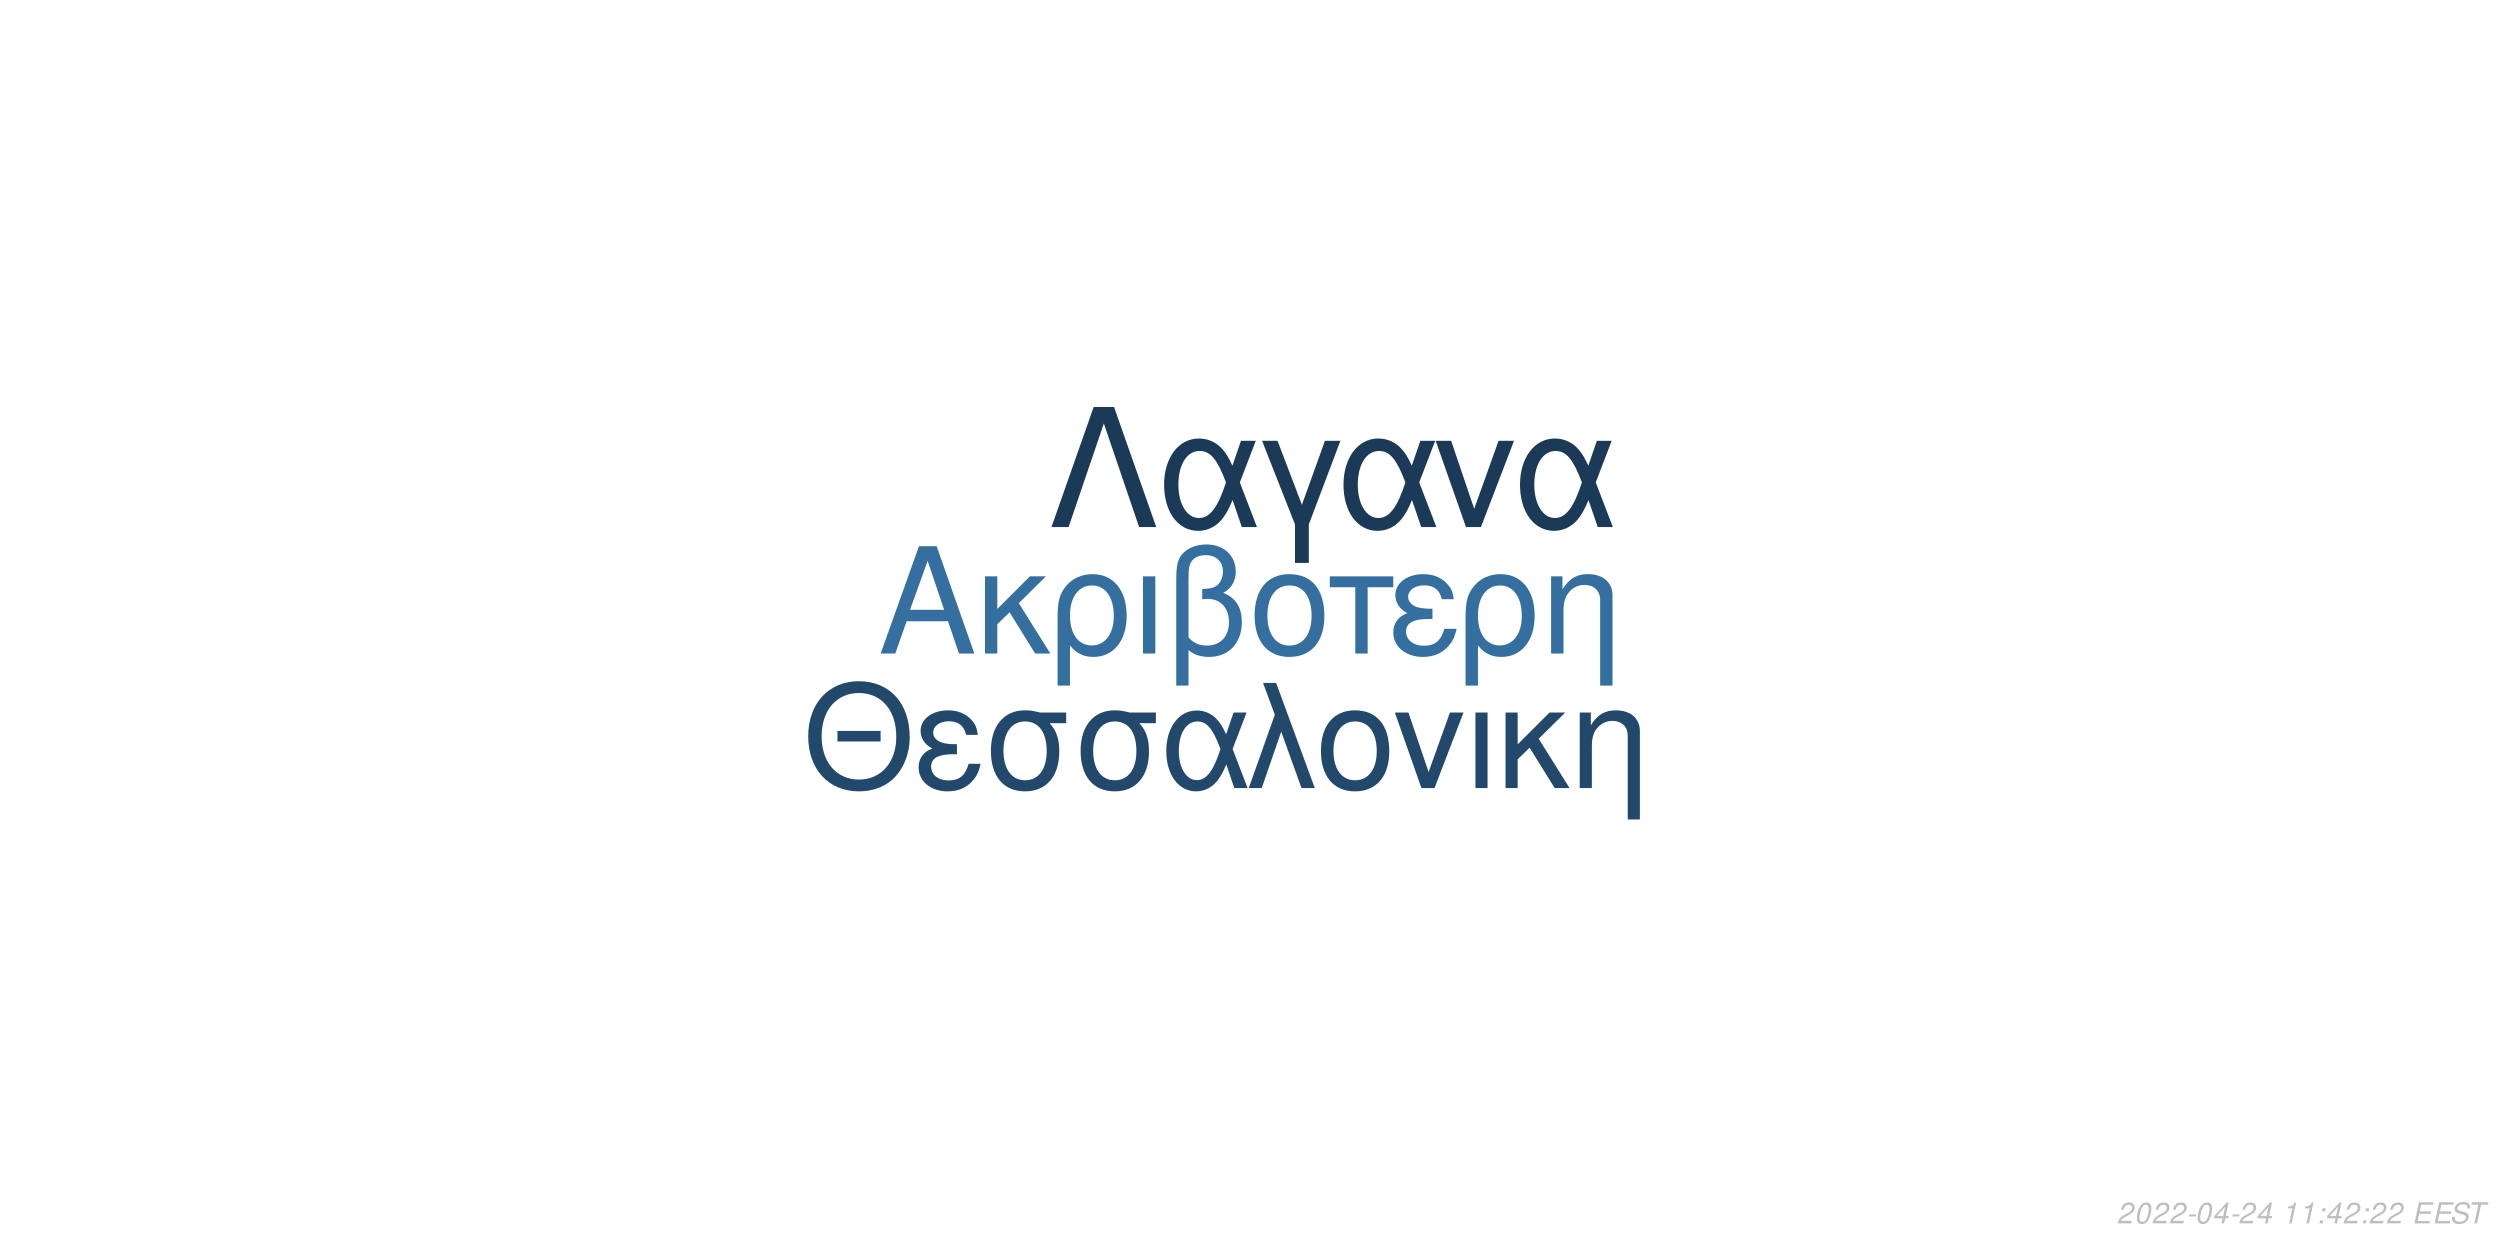
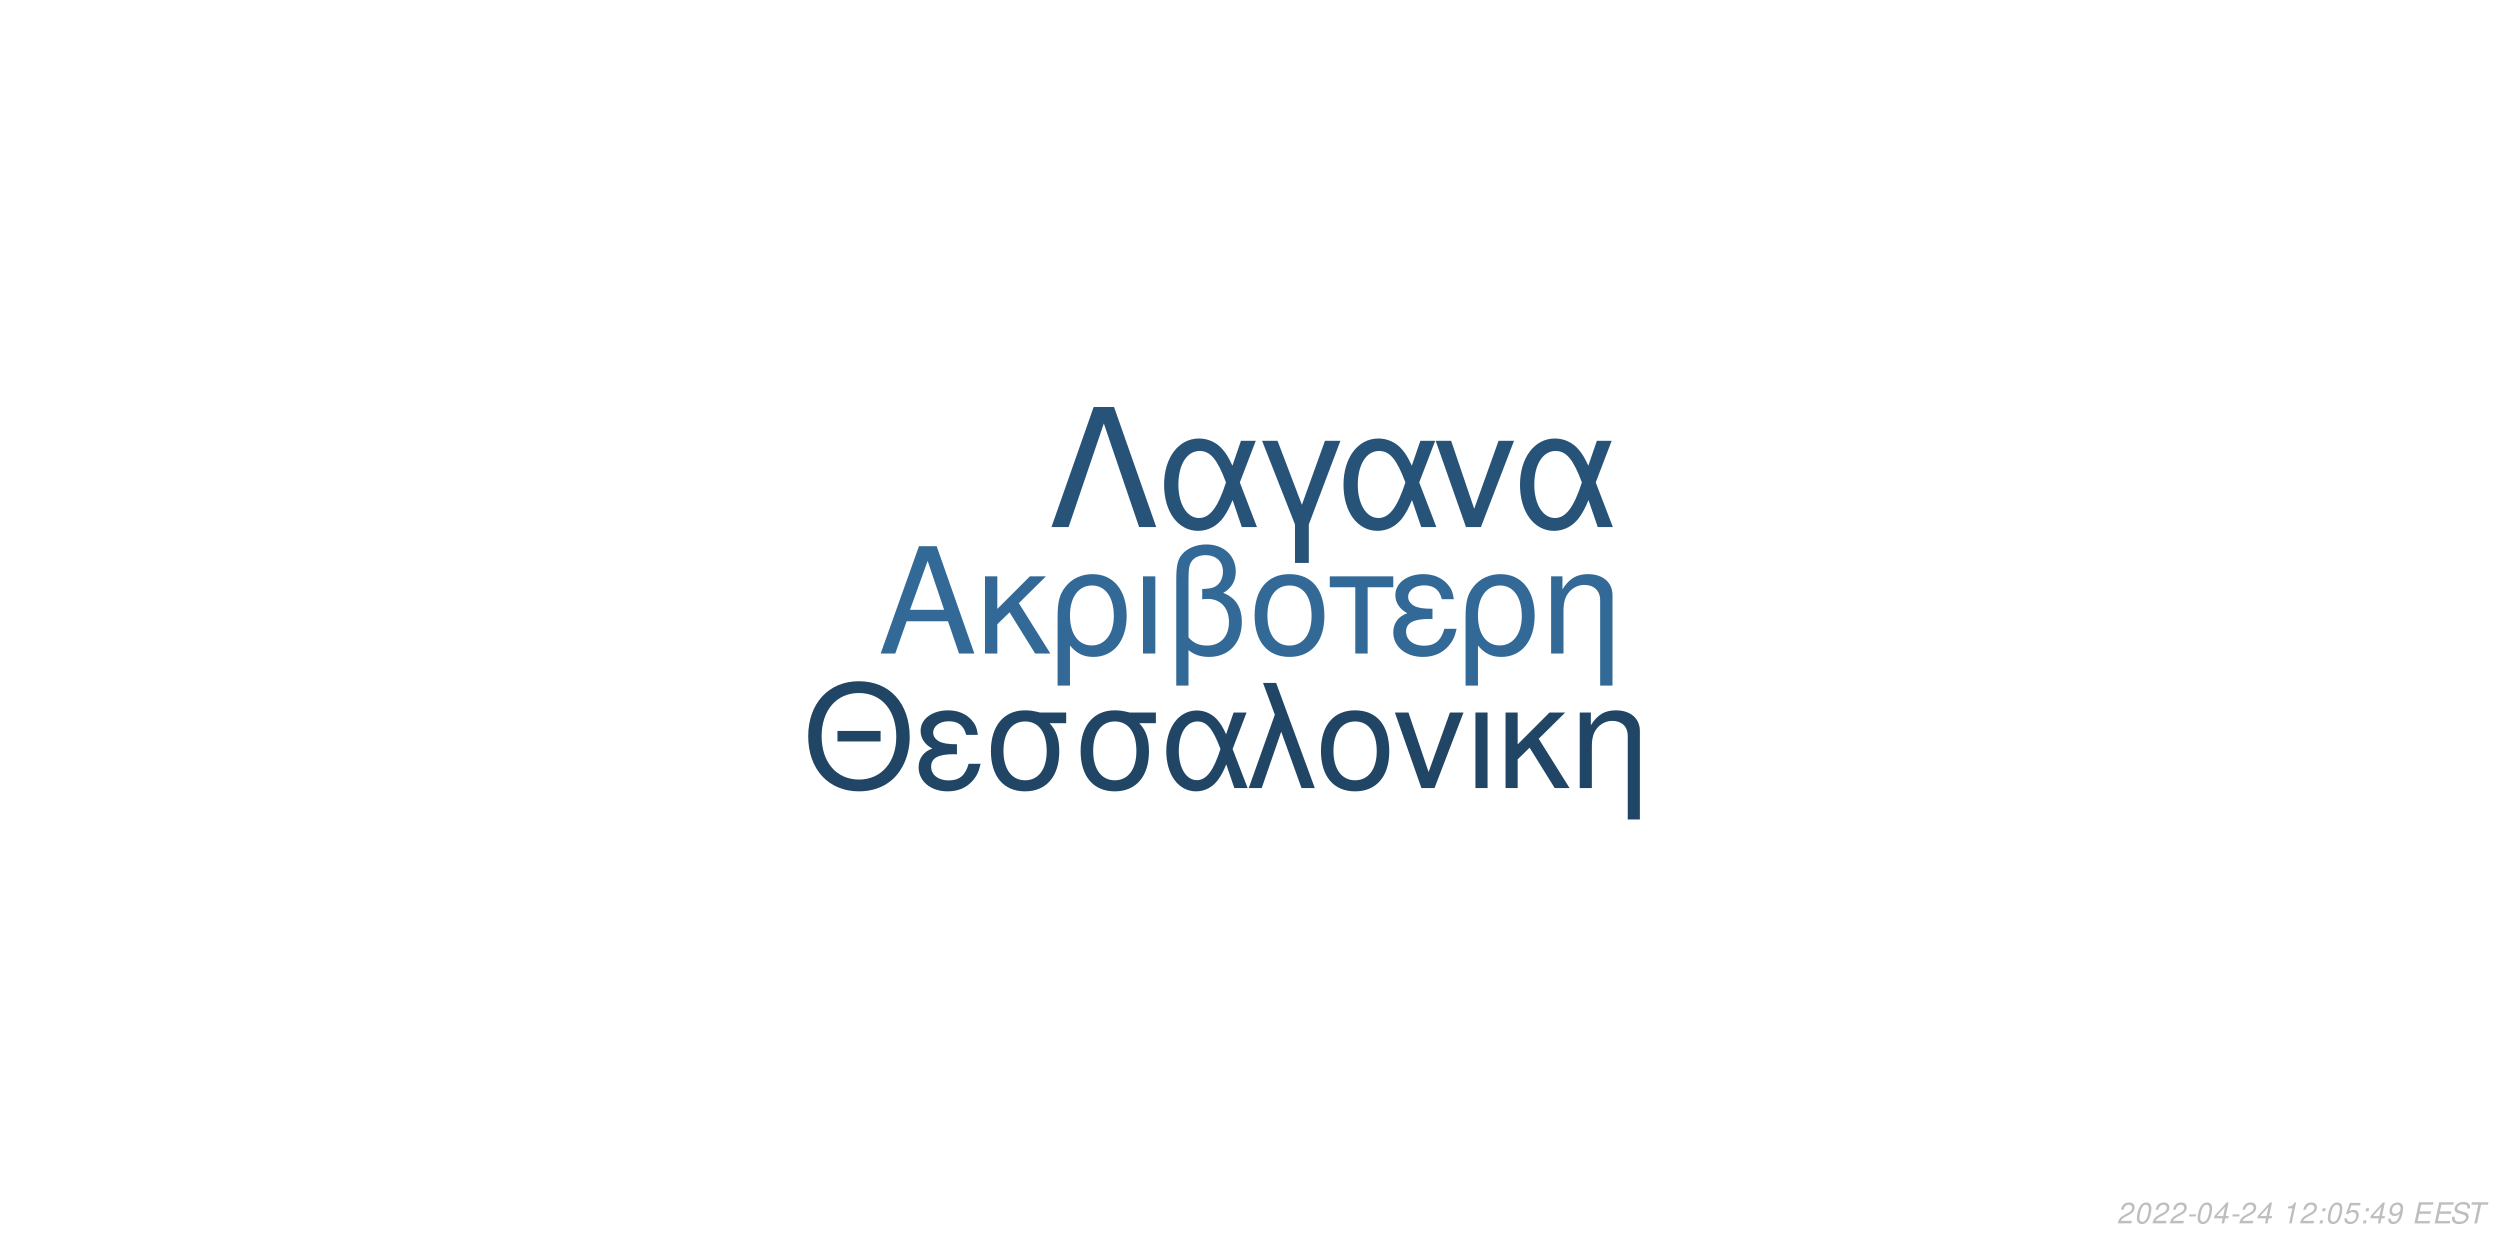
<svg xmlns="http://www.w3.org/2000/svg" xmlns:xlink="http://www.w3.org/1999/xlink" width="864pt" height="432pt" viewBox="0 0 864 432" version="1.1">
  <defs>
    <g>
      <symbol overflow="visible" id="glyph0-0">
        <path style="stroke:none;" d="" />
      </symbol>
      <symbol overflow="visible" id="glyph0-1">
        <path style="stroke:none;" d="M 24.125 -11.141 L 27.938 0 L 33.234 0 L 20.203 -37.094 L 14.094 -37.094 L 0.859 0 L 5.906 0 L 9.828 -11.141 Z M 22.797 -15.109 L 11 -15.109 L 17.094 -32.016 Z M 22.797 -15.109 " />
      </symbol>
      <symbol overflow="visible" id="glyph0-2">
        <path style="stroke:none;" d="M 7.172 -15.422 L 7.172 -26.672 L 2.906 -26.672 L 2.906 0 L 7.172 0 L 7.172 -10.125 L 11.406 -14.25 L 20.25 0 L 25.5 0 L 14.609 -17.406 L 23.969 -26.672 L 18.422 -26.672 Z M 7.172 -15.422 " />
      </symbol>
      <symbol overflow="visible" id="glyph0-3">
        <path style="stroke:none;" d="M 3 11.094 L 7.281 11.094 L 7.281 -2.797 C 9.516 -0.047 11.953 1.172 15.375 1.172 C 22.344 1.172 26.875 -4.422 26.875 -13.031 C 26.875 -21.891 22.297 -27.438 15.062 -27.438 C 11.297 -27.438 7.984 -25.906 5.797 -23.156 C 3.672 -20.516 3 -17.969 3 -12.359 Z M 14.906 -23.516 C 19.547 -23.516 22.438 -19.438 22.438 -12.922 C 22.438 -6.812 19.391 -2.797 14.812 -2.797 C 10.172 -2.797 7.281 -6.766 7.281 -13.125 C 7.281 -19.484 10.234 -23.516 14.906 -23.516 Z M 14.906 -23.516 " />
      </symbol>
      <symbol overflow="visible" id="glyph0-4">
        <path style="stroke:none;" d="M 3.516 0 L 7.781 0 L 7.781 -26.672 L 3.516 -26.672 Z M 3.516 0 " />
      </symbol>
      <symbol overflow="visible" id="glyph0-5">
        <path style="stroke:none;" d="M 4.016 11.094 L 8.25 11.094 L 8.25 -1.172 C 10.172 0.406 12.422 1.172 15.312 1.172 C 22.188 1.172 26.672 -3.609 26.672 -10.891 C 26.672 -15.984 24.578 -19.234 20.25 -20.969 C 23.109 -22.547 24.578 -25.031 24.578 -28.344 C 24.578 -33.844 20.406 -37.703 14.453 -37.703 C 10.938 -37.703 7.734 -36.391 6 -34.25 C 4.484 -32.422 4.016 -30.328 4.016 -25.391 Z M 8.25 -25.656 C 8.25 -29.359 8.5 -30.844 9.469 -32.062 C 10.375 -33.281 12.156 -34 14.094 -34 C 17.812 -34 20.156 -31.812 20.156 -28.297 C 20.156 -25.953 18.984 -23.812 17.297 -23.047 C 16.281 -22.547 15.469 -22.438 12.984 -22.297 L 12.984 -18.781 C 13.734 -18.828 14.344 -18.875 14.969 -18.875 C 19.344 -18.875 22.234 -15.719 22.234 -10.891 C 22.234 -5.906 19.281 -2.75 14.656 -2.75 C 11.953 -2.75 9.922 -3.609 8.25 -5.594 Z M 8.25 -25.656 " />
      </symbol>
      <symbol overflow="visible" id="glyph0-6">
        <path style="stroke:none;" d="M 14.094 -27.438 C 6.562 -27.438 2.094 -22.094 2.094 -13.125 C 2.094 -4.125 6.562 1.172 14.141 1.172 C 21.672 1.172 26.203 -4.172 26.203 -12.922 C 26.203 -22.188 21.828 -27.438 14.094 -27.438 Z M 14.141 -23.516 C 18.938 -23.516 21.781 -19.594 21.781 -12.984 C 21.781 -6.672 18.828 -2.75 14.141 -2.75 C 9.422 -2.75 6.516 -6.672 6.516 -13.125 C 6.516 -19.594 9.422 -23.516 14.141 -23.516 Z M 14.141 -23.516 " />
      </symbol>
      <symbol overflow="visible" id="glyph0-7">
        <path style="stroke:none;" d="M 7.891 0 L 12.156 0 L 12.156 -22.906 L 21.016 -22.906 L 21.016 -26.672 L -0.922 -26.672 L -0.922 -22.906 L 7.891 -22.906 Z M 7.891 0 " />
      </symbol>
      <symbol overflow="visible" id="glyph0-8">
        <path style="stroke:none;" d="M 14.562 -15.469 C 11.344 -15.469 9.562 -15.781 8.297 -16.438 C 6.922 -17.203 6.156 -18.328 6.156 -19.547 C 6.156 -21.891 8.453 -23.562 11.656 -23.562 C 15.062 -23.562 16.953 -22.094 17.812 -18.781 L 21.938 -18.781 C 21.578 -21.266 21.062 -22.5 19.797 -23.922 C 17.812 -26.203 14.906 -27.438 11.453 -27.438 C 5.797 -27.438 1.734 -24.375 1.734 -20.203 C 1.734 -17.609 3.156 -15.375 5.859 -13.938 C 2.797 -12.875 1.016 -10.484 1.016 -7.328 C 1.016 -2.391 5.297 1.172 11.25 1.172 C 14.969 1.172 17.906 -0.109 20.156 -2.641 C 21.578 -4.328 22.297 -5.797 22.906 -8.547 L 18.672 -8.547 C 17.5 -4.422 15.422 -2.703 11.609 -2.703 C 7.938 -2.703 5.438 -4.688 5.438 -7.578 C 5.438 -10.578 7.938 -11.953 13.484 -11.953 C 13.641 -11.953 14.094 -11.953 14.562 -11.906 Z M 14.562 -15.469 " />
      </symbol>
      <symbol overflow="visible" id="glyph0-9">
        <path style="stroke:none;" d="M 3.562 -26.672 L 3.562 0 L 7.844 0 L 7.844 -14.703 C 7.844 -17.906 8.5 -19.891 10.031 -21.531 C 11.406 -22.953 13.188 -23.719 15.062 -23.719 C 18.375 -23.719 20.516 -21.672 20.516 -18.469 L 20.516 11.094 L 24.781 11.094 L 24.781 -20.156 C 24.781 -24.578 21.469 -27.438 16.328 -27.438 C 12.359 -27.438 9.828 -25.906 7.484 -22.188 L 7.484 -26.672 Z M 3.562 -26.672 " />
      </symbol>
      <symbol overflow="visible" id="glyph1-0">
        <path style="stroke:none;" d="" />
      </symbol>
      <symbol overflow="visible" id="glyph1-1">
        <path style="stroke:none;" d="M 26.859 -19.734 L 11.953 -19.734 L 11.953 -16.094 L 26.859 -16.094 Z M 19.328 -36.922 C 8.922 -36.922 1.844 -29.25 1.844 -17.891 C 1.844 -6.484 8.875 1.141 19.391 1.141 C 23.812 1.141 27.703 -0.203 30.641 -2.688 C 34.578 -6.031 36.922 -11.656 36.922 -17.594 C 36.922 -29.297 30 -36.922 19.328 -36.922 Z M 19.328 -32.844 C 27.203 -32.844 32.281 -26.906 32.281 -17.688 C 32.281 -8.922 27.062 -2.938 19.391 -2.938 C 11.609 -2.938 6.484 -8.922 6.484 -17.891 C 6.484 -26.859 11.609 -32.844 19.328 -32.844 Z M 19.328 -32.844 " />
      </symbol>
      <symbol overflow="visible" id="glyph1-2">
        <path style="stroke:none;" d="M 14.25 -15.141 C 11.109 -15.141 9.375 -15.453 8.125 -16.094 C 6.781 -16.844 6.031 -17.938 6.031 -19.141 C 6.031 -21.422 8.266 -23.078 11.406 -23.078 C 14.75 -23.078 16.594 -21.625 17.438 -18.391 L 21.469 -18.391 C 21.125 -20.828 20.625 -22.031 19.391 -23.422 C 17.438 -25.656 14.594 -26.859 11.219 -26.859 C 5.688 -26.859 1.688 -23.875 1.688 -19.781 C 1.688 -17.234 3.094 -15.047 5.734 -13.656 C 2.734 -12.609 1 -10.266 1 -7.172 C 1 -2.344 5.188 1.141 11.016 1.141 C 14.656 1.141 17.547 -0.094 19.734 -2.594 C 21.125 -4.234 21.828 -5.688 22.422 -8.375 L 18.281 -8.375 C 17.141 -4.328 15.094 -2.641 11.359 -2.641 C 7.766 -2.641 5.328 -4.578 5.328 -7.422 C 5.328 -10.359 7.766 -11.703 13.203 -11.703 C 13.359 -11.703 13.797 -11.703 14.25 -11.656 Z M 14.25 -15.141 " />
      </symbol>
      <symbol overflow="visible" id="glyph1-3">
        <path style="stroke:none;" d="M 29 -26.109 L 19.938 -26.109 C 17.594 -26.703 16.438 -26.859 14.703 -26.859 C 7.469 -26.859 2.984 -21.469 2.984 -12.859 C 2.984 -4.031 7.375 1.141 14.797 1.141 C 22.172 1.141 26.609 -4.078 26.609 -12.656 C 26.609 -17.047 25.656 -19.828 23.266 -22.422 L 29 -22.422 Z M 14.797 -23.016 C 19.531 -23.016 22.266 -19.234 22.266 -12.75 C 22.266 -6.531 19.438 -2.688 14.797 -2.688 C 10.172 -2.688 7.328 -6.531 7.328 -12.859 C 7.328 -19.188 10.172 -23.016 14.797 -23.016 Z M 14.797 -23.016 " />
      </symbol>
      <symbol overflow="visible" id="glyph1-4">
        <path style="stroke:none;" d="M 29.344 -26.109 L 24.859 -26.109 L 22.266 -18.578 C 21.125 -21.031 20.484 -22.125 19.328 -23.469 C 17.547 -25.609 14.906 -26.812 12.156 -26.812 C 5.984 -26.812 1.594 -20.984 1.594 -12.812 C 1.594 -4.578 5.828 1.141 11.906 1.141 C 14.953 1.141 17.734 -0.344 19.625 -3.047 C 20.672 -4.531 21.281 -5.688 22.328 -8.172 L 25.109 0 L 29.703 0 L 24.516 -13.5 Z M 20.328 -13.5 C 17.891 -5.922 15.453 -2.734 12.156 -2.734 C 8.516 -2.734 5.922 -6.922 5.922 -12.812 C 5.922 -18.938 8.516 -23.016 12.359 -23.016 C 15.594 -23.016 17.688 -20.531 20.328 -13.5 Z M 20.328 -13.5 " />
      </symbol>
      <symbol overflow="visible" id="glyph1-5">
        <path style="stroke:none;" d="M 1.094 0 L 5.578 0 L 12.312 -19.484 L 19.328 0 L 23.922 0 L 10.562 -36.328 L 6.031 -36.328 L 10.109 -25.359 Z M 1.094 0 " />
      </symbol>
      <symbol overflow="visible" id="glyph1-6">
        <path style="stroke:none;" d="M 13.797 -26.859 C 6.422 -26.859 2.047 -21.625 2.047 -12.859 C 2.047 -4.031 6.422 1.141 13.859 1.141 C 21.234 1.141 25.656 -4.078 25.656 -12.656 C 25.656 -21.719 21.375 -26.859 13.797 -26.859 Z M 13.859 -23.016 C 18.531 -23.016 21.328 -19.188 21.328 -12.703 C 21.328 -6.531 18.438 -2.688 13.859 -2.688 C 9.219 -2.688 6.375 -6.531 6.375 -12.859 C 6.375 -19.188 9.219 -23.016 13.859 -23.016 Z M 13.859 -23.016 " />
      </symbol>
      <symbol overflow="visible" id="glyph1-7">
        <path style="stroke:none;" d="M 14.297 0 L 24.312 -26.109 L 19.625 -26.109 L 12.25 -5.531 L 5.281 -26.109 L 0.594 -26.109 L 9.766 0 Z M 14.297 0 " />
      </symbol>
      <symbol overflow="visible" id="glyph1-8">
        <path style="stroke:none;" d="M 3.438 0 L 7.625 0 L 7.625 -26.109 L 3.438 -26.109 Z M 3.438 0 " />
      </symbol>
      <symbol overflow="visible" id="glyph1-9">
        <path style="stroke:none;" d="M 7.031 -15.094 L 7.031 -26.109 L 2.844 -26.109 L 2.844 0 L 7.031 0 L 7.031 -9.922 L 11.156 -13.953 L 19.828 0 L 24.969 0 L 14.297 -17.047 L 23.469 -26.109 L 18.031 -26.109 Z M 7.031 -15.094 " />
      </symbol>
      <symbol overflow="visible" id="glyph1-10">
        <path style="stroke:none;" d="M 3.484 -26.109 L 3.484 0 L 7.672 0 L 7.672 -14.406 C 7.672 -17.547 8.328 -19.484 9.812 -21.078 C 11.156 -22.469 12.906 -23.219 14.75 -23.219 C 17.984 -23.219 20.078 -21.234 20.078 -18.094 L 20.078 10.859 L 24.266 10.859 L 24.266 -19.734 C 24.266 -24.062 21.031 -26.859 16 -26.859 C 12.109 -26.859 9.609 -25.359 7.328 -21.719 L 7.328 -26.109 Z M 3.484 -26.109 " />
      </symbol>
      <symbol overflow="visible" id="glyph2-0">
        <path style="stroke:none;" d="" />
      </symbol>
      <symbol overflow="visible" id="glyph2-1">
        <path style="stroke:none;" d="M 22.531 -41.484 L 15.484 -41.484 L 0.906 0 L 6.828 0 L 19 -35.797 L 31.188 0 L 37.109 0 Z M 22.531 -41.484 " />
      </symbol>
      <symbol overflow="visible" id="glyph2-2">
        <path style="stroke:none;" d="M 33.516 -29.812 L 28.391 -29.812 L 25.438 -21.219 C 24.125 -24.016 23.391 -25.266 22.078 -26.797 C 20.031 -29.25 17.016 -30.609 13.891 -30.609 C 6.828 -30.609 1.828 -23.953 1.828 -14.625 C 1.828 -5.234 6.656 1.312 13.594 1.312 C 17.078 1.312 20.266 -0.391 22.422 -3.469 C 23.609 -5.172 24.297 -6.484 25.5 -9.328 L 28.688 0 L 33.922 0 L 28 -15.422 Z M 23.219 -15.422 C 20.422 -6.766 17.641 -3.125 13.891 -3.125 C 9.734 -3.125 6.766 -7.906 6.766 -14.625 C 6.766 -21.625 9.734 -26.297 14.109 -26.297 C 17.812 -26.297 20.203 -23.453 23.219 -15.422 Z M 23.219 -15.422 " />
      </symbol>
      <symbol overflow="visible" id="glyph2-3">
        <path style="stroke:none;" d="M 12.062 12.406 L 16.844 12.406 L 16.844 -0.906 L 27.766 -29.812 L 22.422 -29.812 L 14.453 -7.688 L 6.031 -29.812 L 0.688 -29.812 L 12.062 -0.906 Z M 12.062 12.406 " />
      </symbol>
      <symbol overflow="visible" id="glyph2-4">
        <path style="stroke:none;" d="M 16.328 0 L 27.766 -29.812 L 22.422 -29.812 L 14 -6.312 L 6.031 -29.812 L 0.688 -29.812 L 11.156 0 Z M 16.328 0 " />
      </symbol>
      <symbol overflow="visible" id="glyph3-0">
        <path style="stroke:none;" d="" />
      </symbol>
      <symbol overflow="visible" id="glyph3-1">
        <path style="stroke:none;" d="M 5.234 -0.875 L 1.469 -0.875 C 1.641 -1.375 2.203 -1.891 3.109 -2.344 L 4.234 -2.938 C 5.562 -3.625 6.219 -4.469 6.219 -5.484 C 6.219 -5.938 6.062 -6.359 5.797 -6.656 C 5.469 -7.047 4.984 -7.234 4.312 -7.234 C 2.766 -7.234 1.891 -6.453 1.484 -4.734 L 2.375 -4.734 C 2.484 -5.188 2.609 -5.484 2.797 -5.75 C 3.094 -6.203 3.609 -6.453 4.188 -6.453 C 4.891 -6.453 5.344 -6.031 5.344 -5.375 C 5.344 -4.703 4.859 -4.094 4.016 -3.656 L 2.984 -3.125 C 1.234 -2.188 0.797 -1.656 0.344 -0.016 L 5.047 -0.016 Z M 5.234 -0.875 " />
      </symbol>
      <symbol overflow="visible" id="glyph3-2">
        <path style="stroke:none;" d="M 4.203 -7.234 C 3.375 -7.234 2.688 -6.812 2.125 -5.984 C 1.484 -5.047 0.984 -3.188 0.984 -1.734 C 0.984 -1.109 1.172 -0.562 1.484 -0.266 C 1.797 0.047 2.281 0.234 2.766 0.234 C 3.625 0.234 4.281 -0.156 4.859 -1.016 C 5.516 -1.953 6 -3.797 6 -5.266 C 6 -6.5 5.328 -7.234 4.203 -7.234 Z M 4.094 -6.453 C 4.734 -6.453 5.125 -5.984 5.125 -5.156 C 5.125 -4.203 4.781 -2.625 4.406 -1.812 C 3.984 -0.938 3.516 -0.547 2.875 -0.547 C 2.25 -0.547 1.875 -1.031 1.875 -1.828 C 1.875 -2.797 2.203 -4.344 2.594 -5.203 C 2.984 -6.047 3.453 -6.453 4.094 -6.453 Z M 4.094 -6.453 " />
      </symbol>
      <symbol overflow="visible" id="glyph3-3">
        <path style="stroke:none;" d="M 3.516 -3.125 L 1.125 -3.125 L 0.969 -2.406 L 3.359 -2.406 Z M 3.516 -3.125 " />
      </symbol>
      <symbol overflow="visible" id="glyph3-4">
        <path style="stroke:none;" d="M 3.625 -1.75 L 3.266 0 L 4.141 0 L 4.516 -1.75 L 5.562 -1.75 L 5.734 -2.531 L 4.688 -2.531 L 5.688 -7.234 L 5.016 -7.234 L 0.844 -2.672 L 0.641 -1.75 Z M 3.797 -2.531 L 1.594 -2.531 L 4.469 -5.703 Z M 3.797 -2.531 " />
      </symbol>
      <symbol overflow="visible" id="glyph3-5">
        <path style="stroke:none;" d="" />
      </symbol>
      <symbol overflow="visible" id="glyph3-6">
        <path style="stroke:none;" d="M 3.703 -5.188 L 2.594 0 L 3.469 0 L 5.016 -7.234 L 4.438 -7.234 C 3.906 -6.156 3.688 -6.016 2.234 -5.812 L 2.109 -5.188 Z M 3.703 -5.188 " />
      </symbol>
      <symbol overflow="visible" id="glyph3-7">
        <path style="stroke:none;" d="M 2.359 -1.031 L 1.312 -1.031 L 1.094 0 L 2.141 0 Z M 3.266 -5.234 L 2.219 -5.234 L 2 -4.203 L 3.047 -4.203 Z M 3.266 -5.234 " />
      </symbol>
      <symbol overflow="visible" id="glyph3-8">
+         <path style="stroke:none;" d="M 6.297 -7.094 L 2.594 -7.094 L 1.234 -3.234 L 2.047 -3.234 C 2.656 -3.766 2.938 -3.906 3.531 -3.906 C 4.328 -3.906 4.797 -3.453 4.797 -2.688 C 4.797 -1.438 3.969 -0.547 2.828 -0.547 C 2.031 -0.547 1.609 -0.938 1.578 -1.734 L 0.703 -1.734 L 0.703 -1.516 C 0.703 -0.938 0.844 -0.547 1.188 -0.266 C 1.562 0.062 2.078 0.234 2.703 0.234 C 3.656 0.234 4.391 -0.156 4.984 -0.922 C 5.422 -1.5 5.672 -2.234 5.672 -2.953 C 5.672 -4 4.938 -4.672 3.812 -4.672 C 3.328 -4.672 2.906 -4.547 2.406 -4.234 L 3.109 -6.219 L 6.109 -6.219 Z M 6.297 -7.094 " />
+       </symbol>
+       <symbol overflow="visible" id="glyph3-9">
+         <path style="stroke:none;" d="M 0.844 -1.656 C 0.844 -1.547 0.844 -1.438 0.844 -1.375 C 0.844 -0.406 1.531 0.234 2.578 0.234 C 3.203 0.234 3.766 0.016 4.297 -0.438 C 4.938 -1 5.312 -1.656 5.594 -2.719 C 5.844 -3.672 6.016 -4.766 6.016 -5.375 C 6.016 -5.844 5.844 -6.328 5.547 -6.656 C 5.203 -7.031 4.703 -7.234 4.062 -7.234 C 2.516 -7.234 1.297 -5.938 1.297 -4.266 C 1.297 -3.203 1.984 -2.547 3.047 -2.547 C 3.484 -2.547 3.953 -2.672 4.281 -2.891 C 4.406 -2.984 4.547 -3.078 4.828 -3.344 C 4.438 -1.484 3.703 -0.547 2.703 -0.547 C 2.109 -0.547 1.719 -0.938 1.719 -1.547 L 1.719 -1.656 Z M 3.953 -6.453 C 4.625 -6.453 5.141 -5.953 5.141 -5.281 C 5.141 -4.188 4.312 -3.312 3.297 -3.312 C 2.594 -3.312 2.172 -3.734 2.172 -4.453 C 2.172 -5.562 2.984 -6.453 3.953 -6.453 Z M 3.953 -6.453 " />
+       </symbol>
+       <symbol overflow="visible" id="glyph3-10">
        <path style="stroke:none;" d="M 2.547 -3.312 L 6.5 -3.312 L 6.688 -4.141 L 2.719 -4.141 L 3.219 -6.469 L 7.344 -6.469 L 7.516 -7.297 L 2.453 -7.297 L 0.906 0 L 6.125 0 L 6.297 -0.812 L 2.016 -0.812 Z M 2.547 -3.312 " />
      </symbol>
-       <symbol overflow="visible" id="glyph3-9">
+       <symbol overflow="visible" id="glyph3-11">
        <path style="stroke:none;" d="M 7.062 -5.156 C 7.125 -5.438 7.141 -5.562 7.141 -5.703 C 7.141 -6.156 6.938 -6.594 6.594 -6.891 C 6.188 -7.25 5.656 -7.406 4.875 -7.406 C 3.844 -7.406 3.047 -7.125 2.5 -6.562 C 2.094 -6.141 1.781 -5.438 1.781 -4.922 C 1.781 -4.297 2.219 -3.766 2.891 -3.562 L 4.594 -3.094 C 5.406 -2.859 5.734 -2.578 5.734 -2.094 C 5.734 -1.781 5.547 -1.406 5.266 -1.141 C 4.844 -0.766 4.266 -0.578 3.453 -0.578 C 2.328 -0.578 1.812 -0.984 1.812 -1.906 C 1.812 -2.047 1.812 -2.125 1.844 -2.312 L 0.984 -2.312 C 0.906 -2.062 0.891 -1.906 0.891 -1.688 C 0.891 -0.484 1.797 0.234 3.297 0.234 C 4.359 0.234 5.234 -0.062 5.812 -0.609 C 6.344 -1.078 6.688 -1.797 6.688 -2.375 C 6.688 -2.641 6.609 -2.906 6.453 -3.156 C 6.234 -3.5 5.938 -3.703 5.469 -3.828 L 3.75 -4.312 C 2.984 -4.547 2.734 -4.734 2.734 -5.188 C 2.734 -5.547 2.875 -5.844 3.188 -6.109 C 3.547 -6.438 4.031 -6.594 4.703 -6.594 C 5.266 -6.594 5.688 -6.484 5.906 -6.297 C 6.094 -6.125 6.219 -5.797 6.219 -5.516 C 6.219 -5.422 6.203 -5.344 6.188 -5.156 Z M 7.062 -5.156 " />
      </symbol>
-       <symbol overflow="visible" id="glyph3-10">
+       <symbol overflow="visible" id="glyph3-12">
        <path style="stroke:none;" d="M 4.938 -6.469 L 7.312 -6.469 L 7.484 -7.297 L 1.75 -7.297 L 1.578 -6.469 L 3.984 -6.469 L 2.609 0 L 3.547 0 Z M 4.938 -6.469 " />
      </symbol>
    </g>
  </defs>
  <g id="surface1">
    <rect x="0" y="0" width="864" height="432" style="fill:rgb(100%,100%,100%);fill-opacity:1;stroke:none;" />
-     <g style="fill:rgb(20.784%,43.529%,62.353%);fill-opacity:1;">
+     <g style="fill:rgb(19.608%,41.176%,58.824%);fill-opacity:1;">
      <use xlink:href="#glyph0-1" x="303.5" y="225.861" />
      <use xlink:href="#glyph0-2" x="337.5" y="225.861" />
      <use xlink:href="#glyph0-3" x="362.5" y="225.861" />
      <use xlink:href="#glyph0-4" x="391.5" y="225.861" />
      <use xlink:href="#glyph0-5" x="402.5" y="225.861" />
      <use xlink:href="#glyph0-6" x="431.5" y="225.861" />
      <use xlink:href="#glyph0-7" x="460.5" y="225.861" />
      <use xlink:href="#glyph0-8" x="480.5" y="225.861" />
      <use xlink:href="#glyph0-3" x="503.5" y="225.861" />
      <use xlink:href="#glyph0-9" x="532.5" y="225.861" />
    </g>
-     <g style="fill:rgb(13.333%,28.627%,41.961%);fill-opacity:1;">
+     <g style="fill:rgb(12.549%,27.059%,39.608%);fill-opacity:1;">
      <use xlink:href="#glyph1-1" x="277.473" y="272.354" />
      <use xlink:href="#glyph1-2" x="316.473" y="272.354" />
      <use xlink:href="#glyph1-3" x="339.473" y="272.354" />
      <use xlink:href="#glyph1-3" x="370.473" y="272.354" />
      <use xlink:href="#glyph1-4" x="401.473" y="272.354" />
      <use xlink:href="#glyph1-5" x="430.473" y="272.354" />
      <use xlink:href="#glyph1-6" x="454.473" y="272.354" />
      <use xlink:href="#glyph1-7" x="481.473" y="272.354" />
      <use xlink:href="#glyph1-8" x="506.473" y="272.354" />
      <use xlink:href="#glyph1-9" x="517.473" y="272.354" />
      <use xlink:href="#glyph1-10" x="542.473" y="272.354" />
    </g>
-     <g style="fill:rgb(10.588%,22.745%,34.51%);fill-opacity:1;">
+     <g style="fill:rgb(15.294%,32.549%,47.451%);fill-opacity:1;">
      <use xlink:href="#glyph2-1" x="362.484" y="182.152" />
      <use xlink:href="#glyph2-2" x="400.484" y="182.152" />
      <use xlink:href="#glyph2-3" x="435.484" y="182.152" />
      <use xlink:href="#glyph2-2" x="462.484" y="182.152" />
      <use xlink:href="#glyph2-4" x="495.484" y="182.152" />
      <use xlink:href="#glyph2-2" x="523.484" y="182.152" />
    </g>
    <g style="fill:rgb(74.51%,74.51%,74.51%);fill-opacity:1;">
      <use xlink:href="#glyph3-1" x="731.52" y="422.81" />
      <use xlink:href="#glyph3-2" x="737.52" y="422.81" />
      <use xlink:href="#glyph3-1" x="743.52" y="422.81" />
      <use xlink:href="#glyph3-1" x="749.52" y="422.81" />
      <use xlink:href="#glyph3-3" x="755.52" y="422.81" />
      <use xlink:href="#glyph3-2" x="758.52" y="422.81" />
      <use xlink:href="#glyph3-4" x="764.52" y="422.81" />
      <use xlink:href="#glyph3-3" x="770.52" y="422.81" />
      <use xlink:href="#glyph3-1" x="773.52" y="422.81" />
      <use xlink:href="#glyph3-4" x="779.52" y="422.81" />
      <use xlink:href="#glyph3-5" x="785.52" y="422.81" />
      <use xlink:href="#glyph3-6" x="788.52" y="422.81" />
-       <use xlink:href="#glyph3-6" x="794.52" y="422.81" />
+       <use xlink:href="#glyph3-1" x="794.52" y="422.81" />
      <use xlink:href="#glyph3-7" x="800.52" y="422.81" />
-       <use xlink:href="#glyph3-4" x="803.52" y="422.81" />
-       <use xlink:href="#glyph3-1" x="809.52" y="422.81" />
+       <use xlink:href="#glyph3-2" x="803.52" y="422.81" />
+       <use xlink:href="#glyph3-8" x="809.52" y="422.81" />
      <use xlink:href="#glyph3-7" x="815.52" y="422.81" />
-       <use xlink:href="#glyph3-1" x="818.52" y="422.81" />
-       <use xlink:href="#glyph3-1" x="824.52" y="422.81" />
+       <use xlink:href="#glyph3-4" x="818.52" y="422.81" />
+       <use xlink:href="#glyph3-9" x="824.52" y="422.81" />
      <use xlink:href="#glyph3-5" x="830.52" y="422.81" />
-       <use xlink:href="#glyph3-8" x="833.52" y="422.81" />
-       <use xlink:href="#glyph3-8" x="840.52" y="422.81" />
-       <use xlink:href="#glyph3-9" x="846.52" y="422.81" />
-       <use xlink:href="#glyph3-10" x="852.52" y="422.81" />
+       <use xlink:href="#glyph3-10" x="833.52" y="422.81" />
+       <use xlink:href="#glyph3-10" x="840.52" y="422.81" />
+       <use xlink:href="#glyph3-11" x="846.52" y="422.81" />
+       <use xlink:href="#glyph3-12" x="852.52" y="422.81" />
    </g>
  </g>
</svg>
